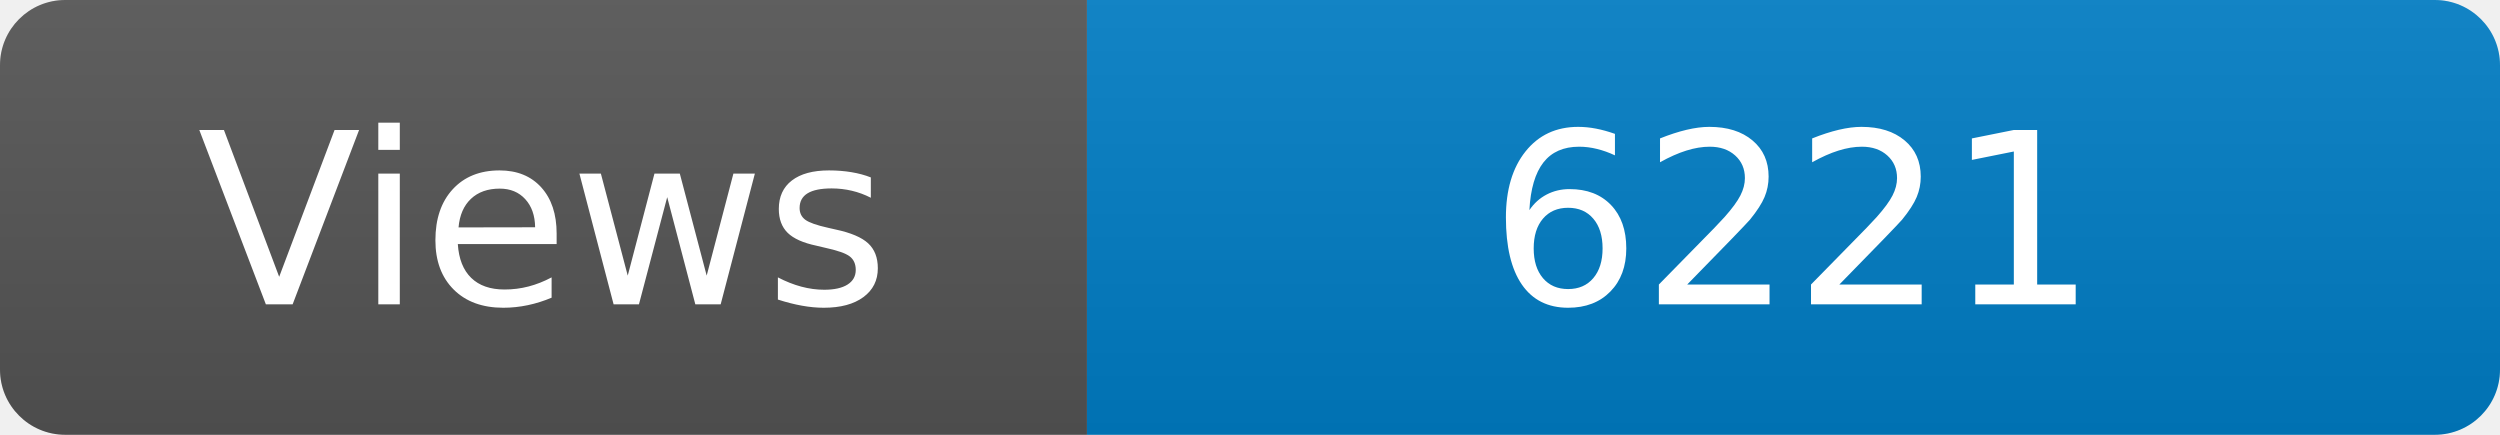
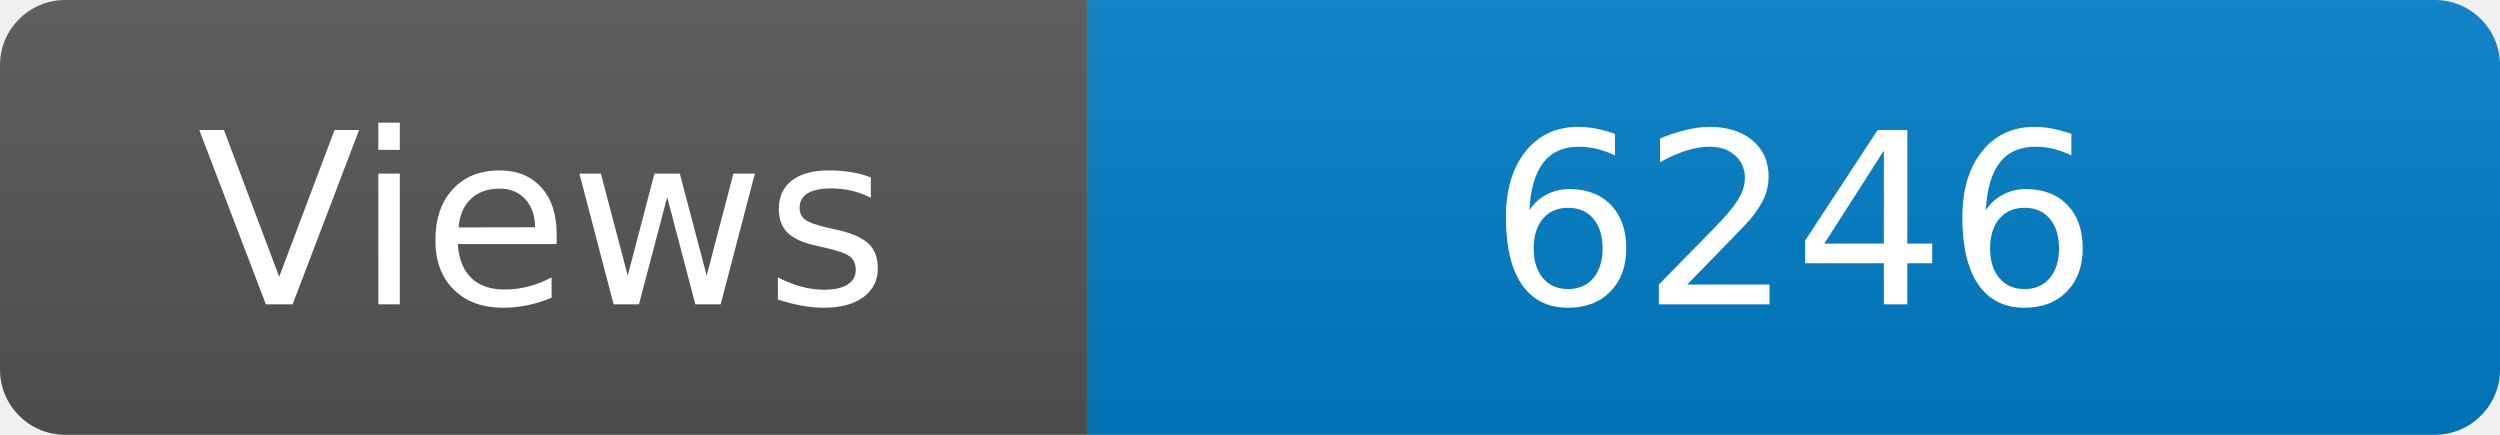
<svg xmlns="http://www.w3.org/2000/svg" width="115" height="20" role="img" aria-label="Maintained?: yes">
  <linearGradient id="s" x2="0" y2="100%">
    <stop offset="0" stop-color="#bbb" stop-opacity=".1" />
    <stop offset="1" stop-opacity=".1" />
  </linearGradient>
  <clipPath id="r">
    <rect width="115" height="20" rx="3" fill="#fff" />
  </clipPath>
  <g clip-path="url(#r)">
    <rect width="50" height="20" fill="#555" />
    <rect x="50" width="160" height="20" fill="#007ec6" />
    <rect width="115" height="20" fill="url(#s)" />
  </g>
  <g fill="#fff" text-anchor="middle" font-family="Verdana,Geneva,DejaVu Sans,sans-serif" font-size="110">
    <text x="250" y="140" transform="scale(.1)" fill="#fff">Views</text>
-     <text x="825" y="140" transform="scale(.1)" fill="#fff">6221</text>
+     <text x="825" y="140" transform="scale(.1)" fill="#fff">6246</text>
  </g>
</svg>
